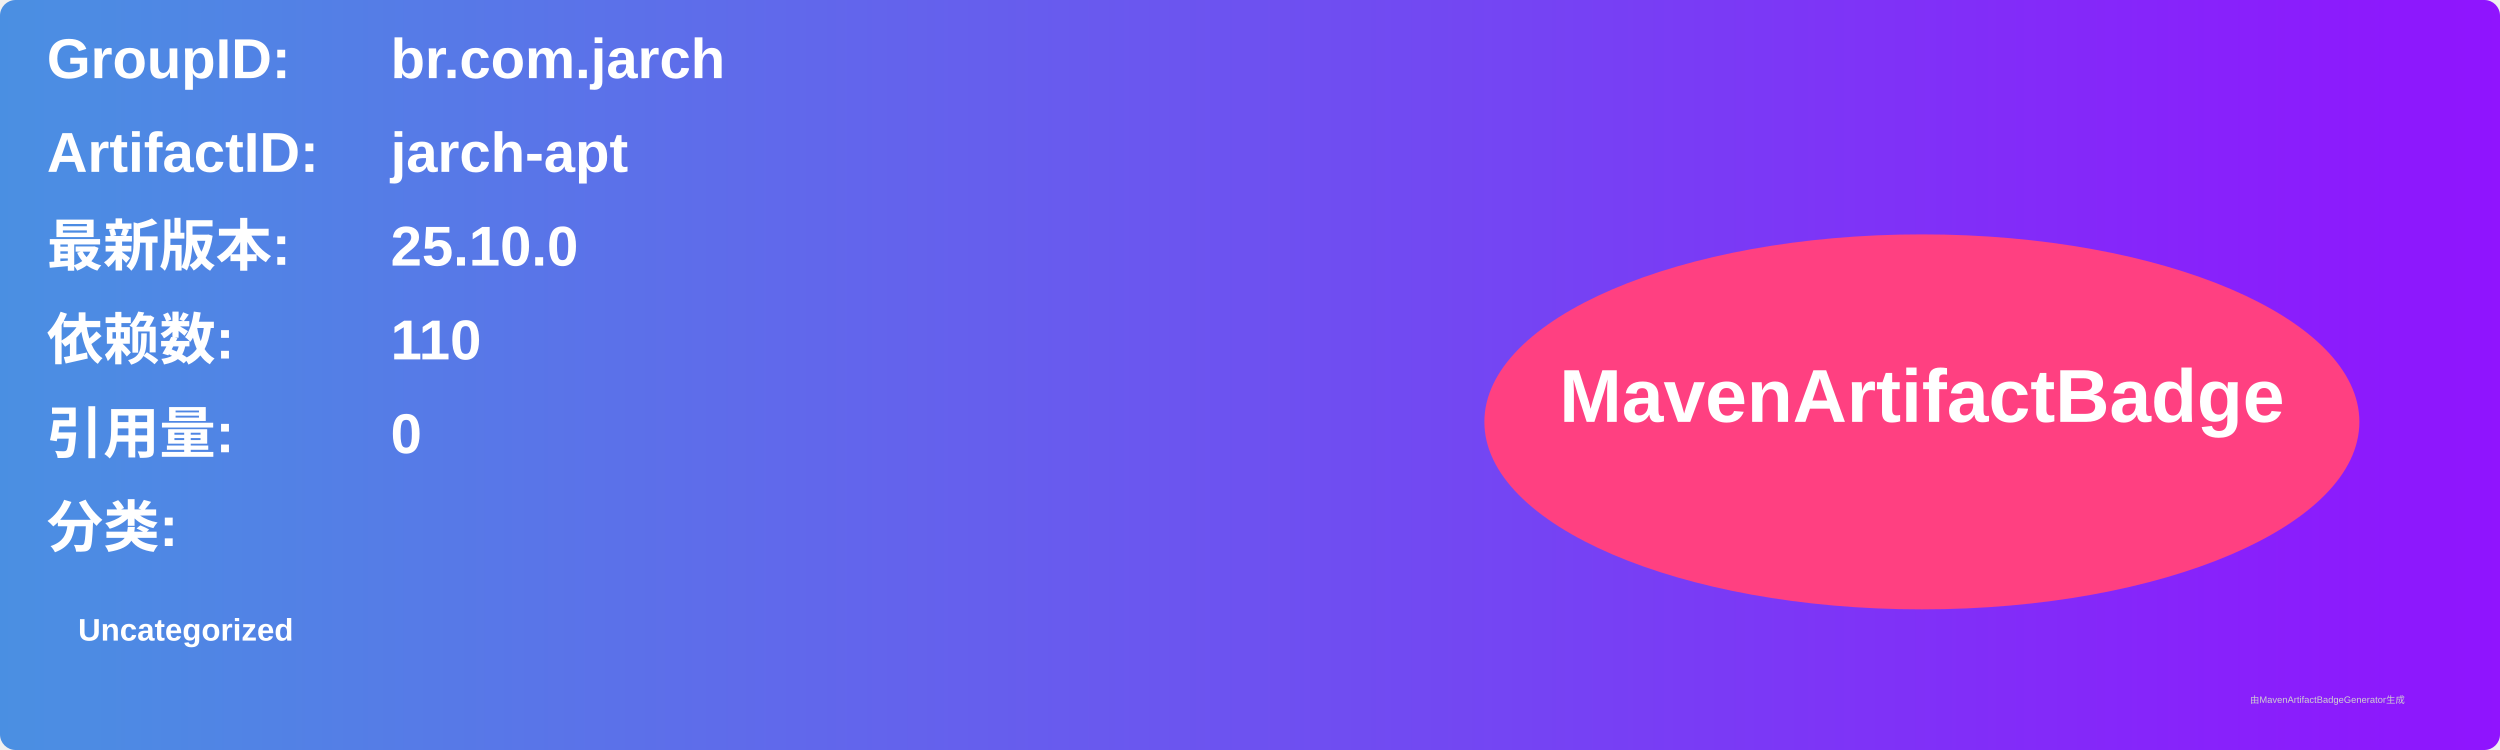
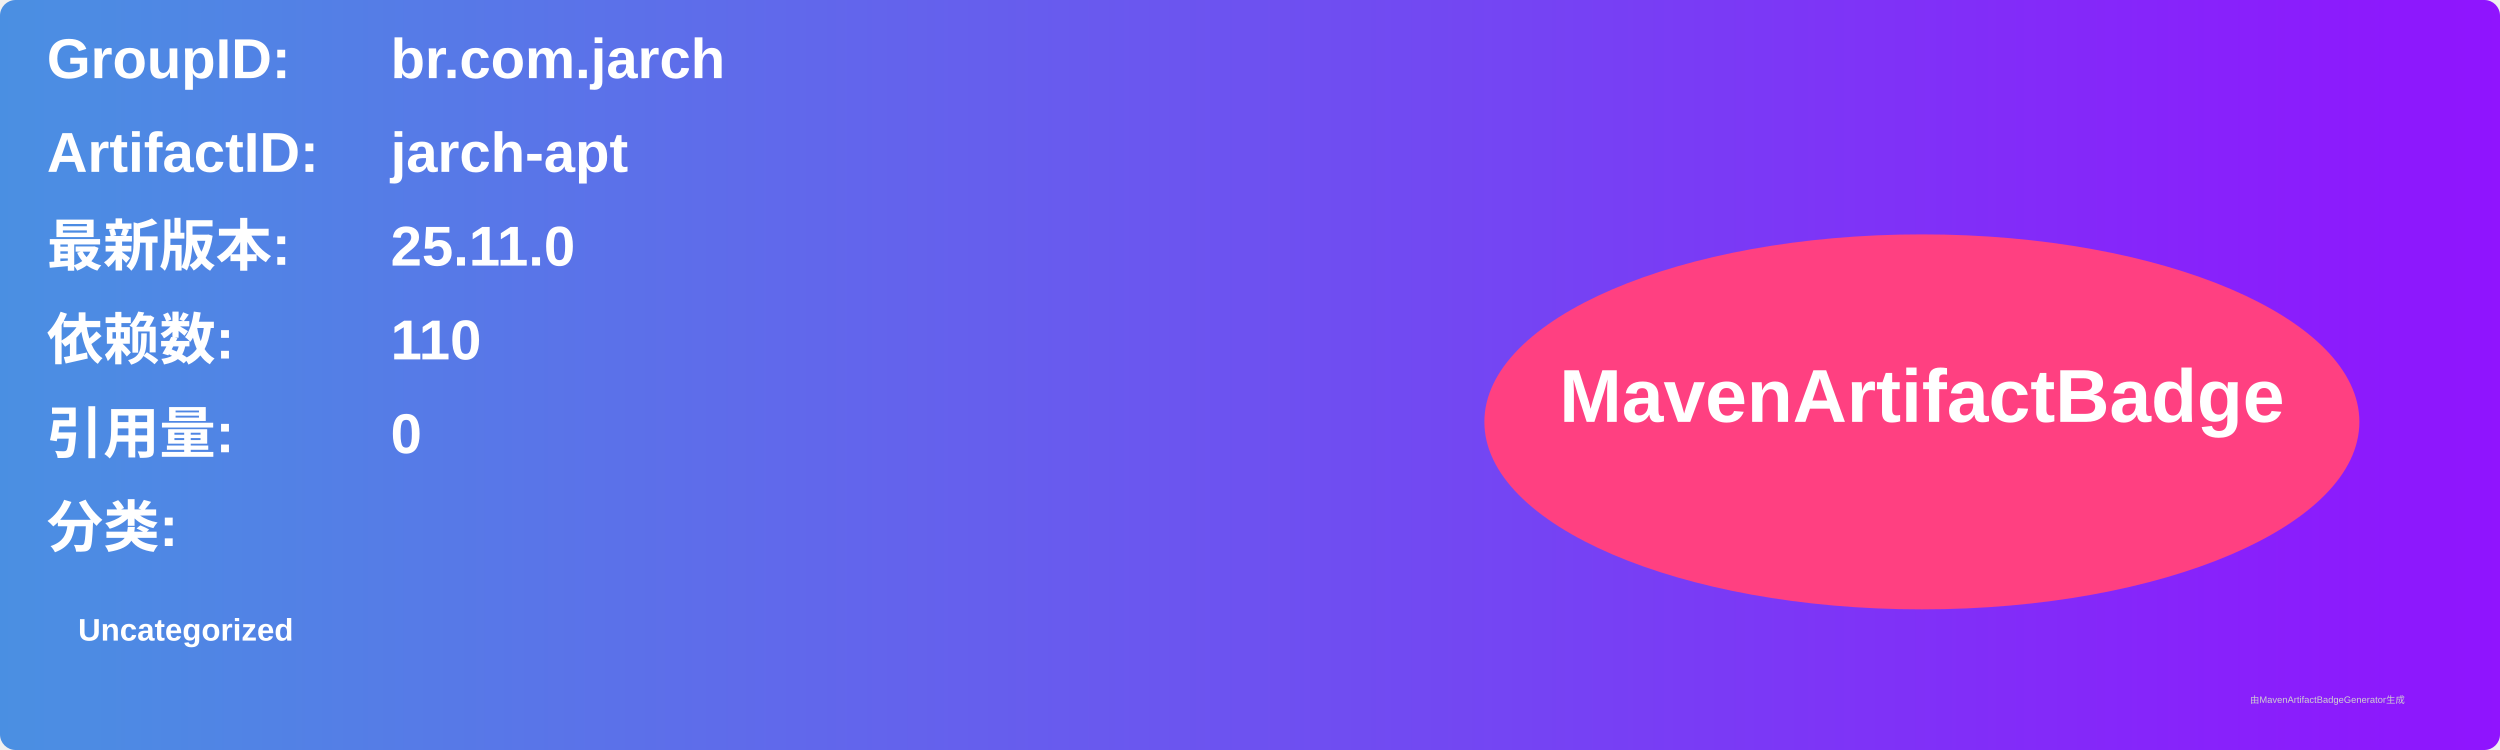
<svg xmlns="http://www.w3.org/2000/svg" width="800" height="240" viewBox="0 0 800 240">
  <linearGradient id="grad" x1="0%" y1="0%" x2="100%" y2="0%">
    <stop offset="0%" stop-color="#4a90e2" />
    <stop offset="100%" stop-color="#9013fe" />
  </linearGradient>
  <rect width="100%" height="100%" rx="5" ry="5" fill="url(#grad)" />
  <g transform="translate(15, 15)">
    <text x="0" y="10" font-family="Arial" font-size="18" fill="white" font-weight="bold" width="260">GroupID:</text>
    <text x="110" y="10" font-family="Arial" font-size="18" fill="white" font-weight="bold" width="460">br.com.jarch</text>
    <text x="0" y="40" font-family="Arial" font-size="18" fill="white" font-weight="bold" width="260">ArtifactID:</text>
    <text x="110" y="40" font-family="Arial" font-size="18" fill="white" font-weight="bold" width="460">jarch-apt</text>
    <text x="0" y="70" font-family="Arial" font-size="18" fill="white" font-weight="bold">最新版本:</text>
    <text x="110" y="70" font-family="Arial" font-size="18" fill="white" font-weight="bold">
-       <tspan font-weight="bold">25.10.0</tspan>
+       <tspan font-weight="bold">25.11.0</tspan>
    </text>
    <text x="0" y="100" font-family="Arial" font-size="18" fill="white" font-weight="bold">依赖数: </text>
    <text x="110" y="100" font-family="Arial" font-size="18" fill="white">
      <tspan font-weight="bold">110</tspan>
    </text>
    <text x="0" y="130" font-family="Arial" font-size="18" fill="white" font-weight="bold">引用量: </text>
    <text x="110" y="130" font-family="Arial" font-size="18" fill="white">
      <tspan font-weight="bold">0</tspan>
    </text>
    <text x="0" y="160" font-family="Arial" font-size="18" fill="white" font-weight="bold">分类:</text>
    <text x="10" y="190" font-family="Arial" font-size="10" fill="white">
      <tspan font-weight="bold">Uncategorized</tspan>
    </text>
    <ellipse cx="600" cy="120" rx="140" ry="60" fill="#ff4081" />
    <text x="600" y="120" text-anchor="middle" font-family="Arial" font-size="24" fill="white" font-weight="bold">MavenArtifactBadge</text>
  </g>
  <text x="720" y="225" font-family="Arial" font-size="3" fill="#d0d0d0">由MavenArtifactBadgeGenerator生成</text>
</svg>
